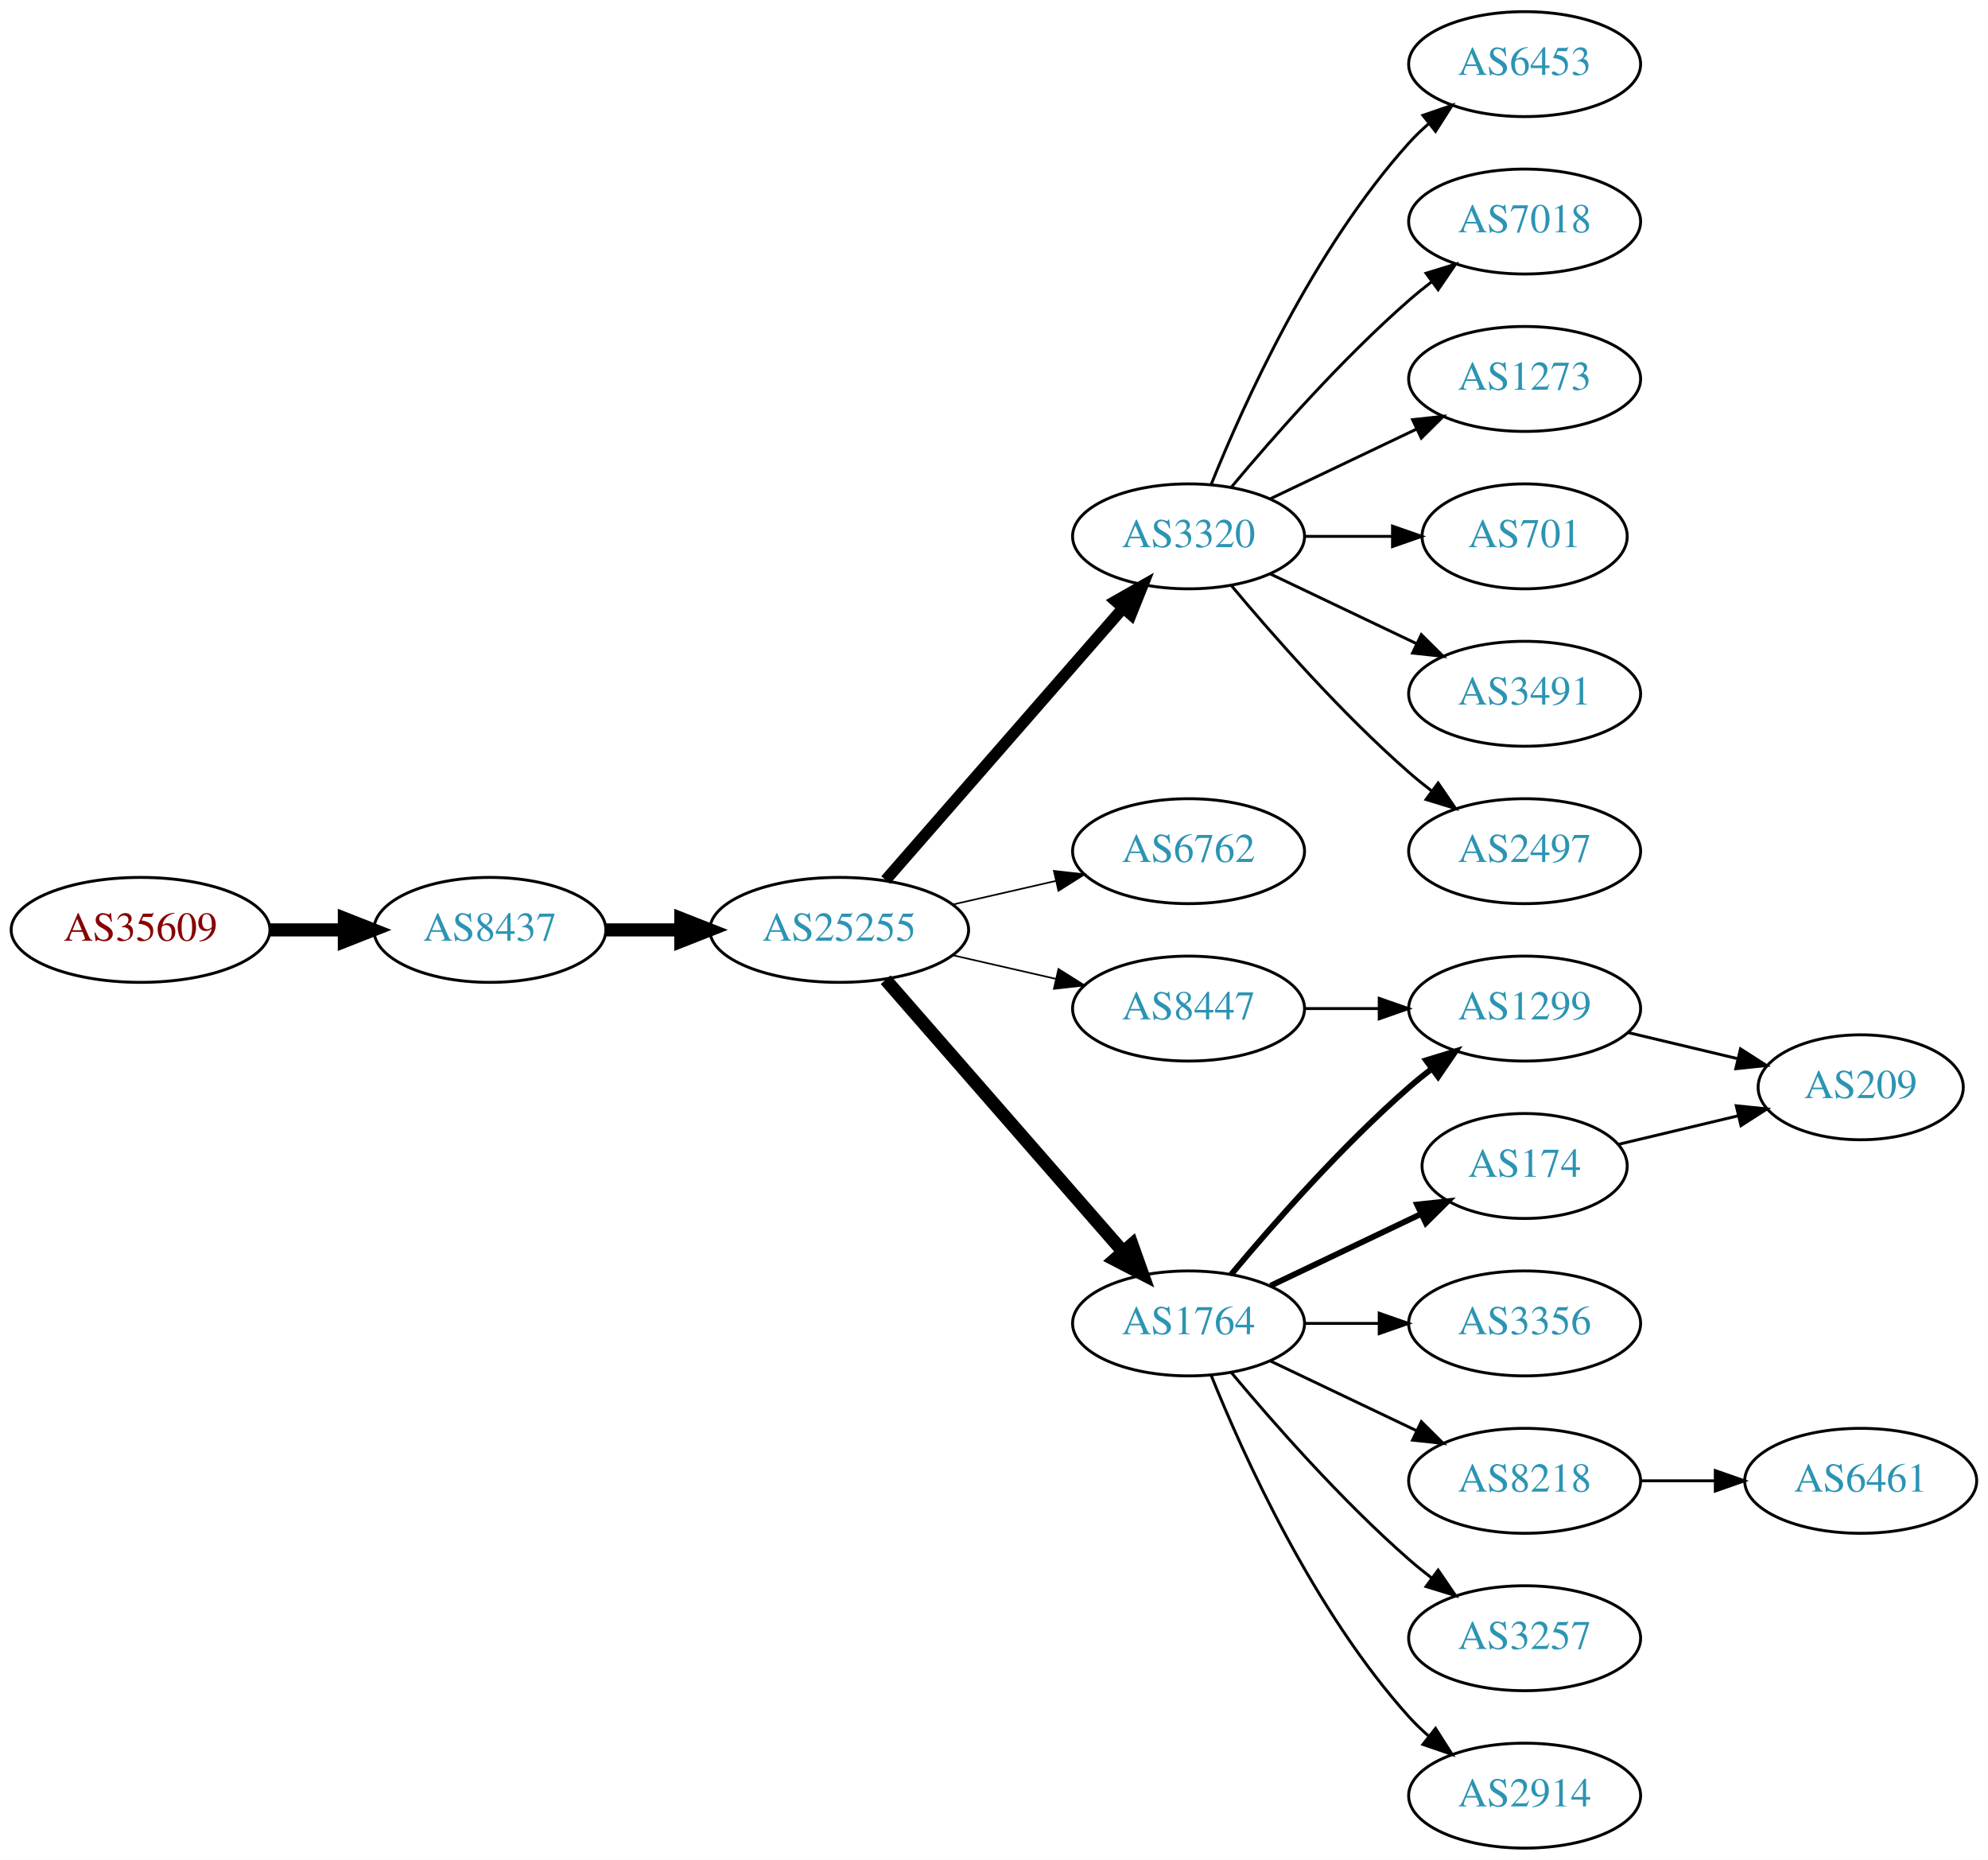
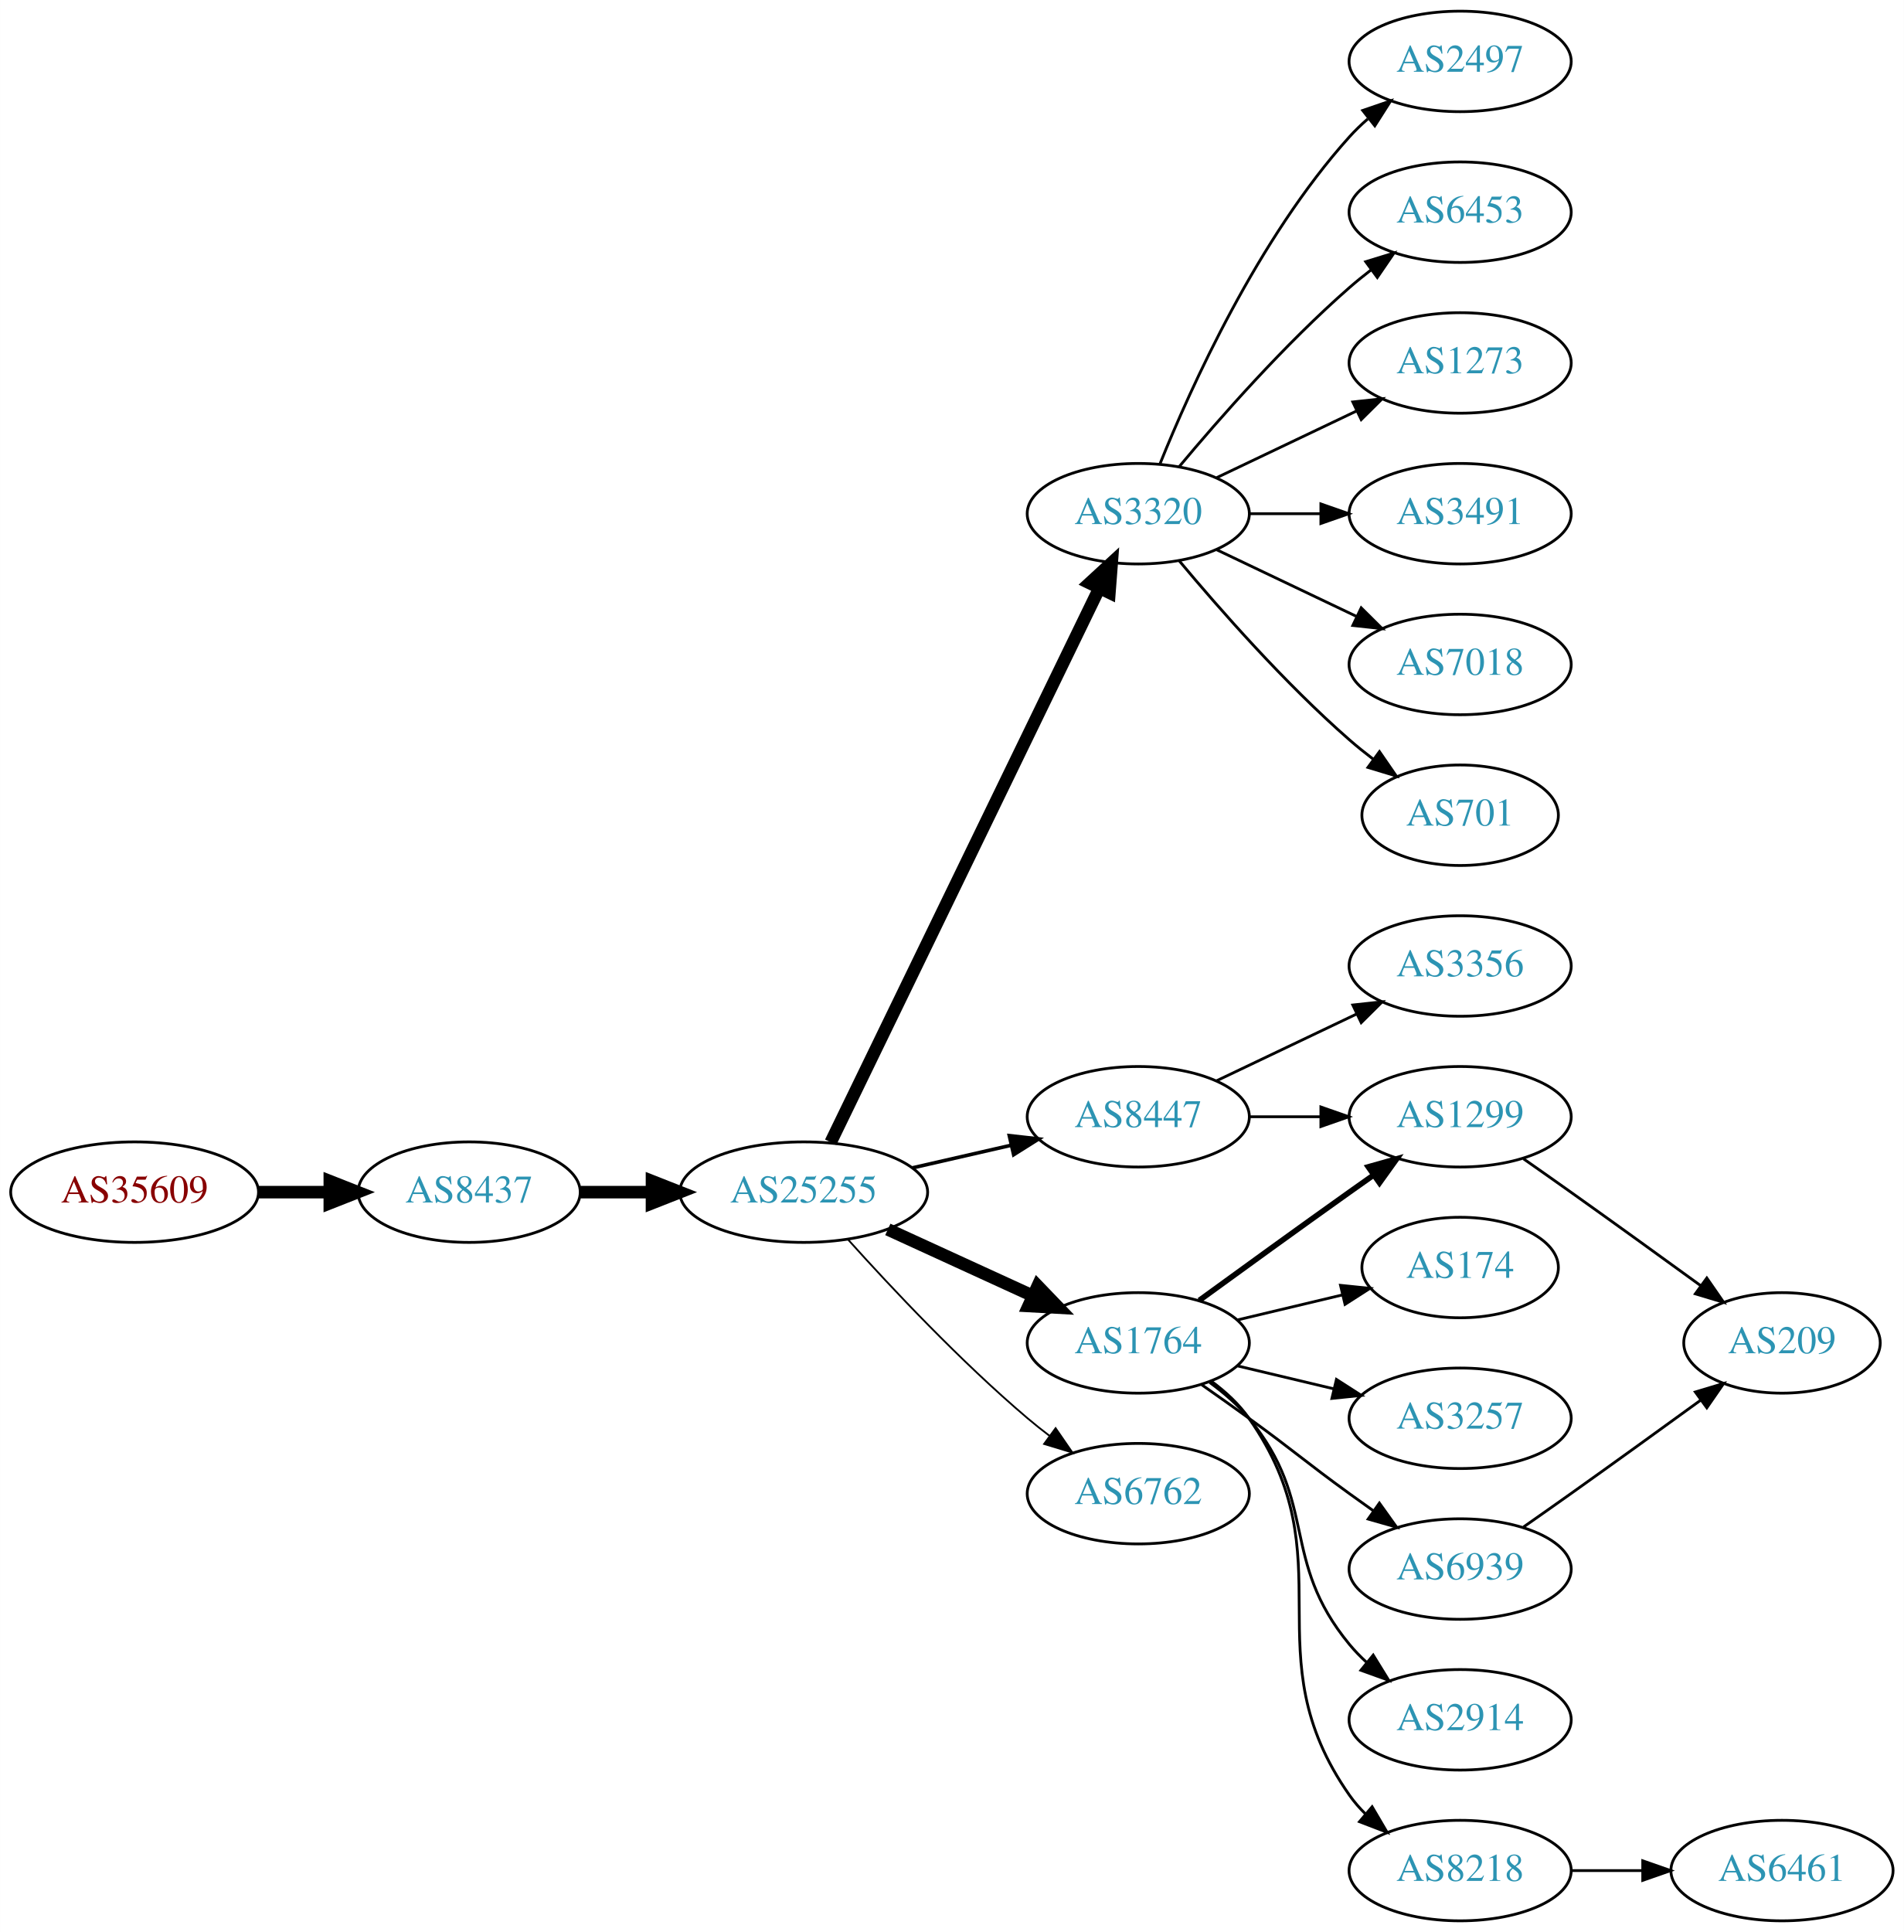
- <svg xmlns="http://www.w3.org/2000/svg" xmlns:xlink="http://www.w3.org/1999/xlink" width="682pt" height="638pt" viewBox="0.00 0.00 681.96 638.00">
-   <g id="graph0" class="graph" transform="scale(1 1) rotate(0) translate(4 634)">
-     <polygon fill="white" stroke="none" points="-4,4 -4,-634 677.956,-634 677.956,4 -4,4" />
+ <svg xmlns="http://www.w3.org/2000/svg" xmlns:xlink="http://www.w3.org/1999/xlink" width="682pt" height="692pt" viewBox="0.00 0.00 681.96 692.00">
+   <g id="graph0" class="graph" transform="scale(1 1) rotate(0) translate(4 688)">
+     <polygon fill="white" stroke="none" points="-4,4 -4,-688 677.956,-688 677.956,4 -4,4" />
    <g id="node1" class="node">
      <g id="a_node1">
        <a xlink:href="/asn/35609" xlink:title="AS35609 ~ Smart Force e.U. [AT]">
-           <ellipse fill="#ffffff" stroke="black" cx="44.196" cy="-315" rx="44.393" ry="18" />
-           <text text-anchor="middle" x="44.196" y="-311.3" font-family="Times,serif" font-size="14.00" fill="#880000">AS35609</text>
+           <ellipse fill="#ffffff" stroke="black" cx="44.196" cy="-261" rx="44.393" ry="18" />
+           <text text-anchor="middle" x="44.196" y="-257.3" font-family="Times,serif" font-size="14.00" fill="#880000">AS35609</text>
        </a>
      </g>
    </g>
    <g id="node2" class="node">
      <g id="a_node2">
        <a xlink:href="/asn/8437" xlink:title="AS8437 ~ Hutchison Drei Austria GmbH [AT]">
-           <ellipse fill="#ffffff" stroke="black" cx="164.039" cy="-315" rx="39.794" ry="18" />
-           <text text-anchor="middle" x="164.039" y="-311.3" font-family="Times,serif" font-size="14.00" fill="#2c94b3">AS8437</text>
+           <ellipse fill="#ffffff" stroke="black" cx="164.039" cy="-261" rx="39.794" ry="18" />
+           <text text-anchor="middle" x="164.039" y="-257.3" font-family="Times,serif" font-size="14.00" fill="#2c94b3">AS8437</text>
        </a>
      </g>
    </g>
    <g id="edge1" class="edge">
-       <path fill="none" stroke="black" stroke-width="4.5" d="M88.407,-315C96.72,-315 105.482,-315 113.965,-315" />
-       <polygon fill="black" stroke="black" stroke-width="4.5" points="114.123,-318.938 124.123,-315 114.123,-311.063 114.123,-318.938" />
+       <path fill="none" stroke="black" stroke-width="4.5" d="M88.407,-261C96.72,-261 105.482,-261 113.965,-261" />
+       <polygon fill="black" stroke="black" stroke-width="4.5" points="114.123,-264.938 124.123,-261 114.123,-257.063 114.123,-264.938" />
    </g>
    <g id="node3" class="node">
      <g id="a_node3">
        <a xlink:href="/asn/25255" xlink:title="AS25255 ~ ==&gt; TELE2 AUSTRIA &lt;== [AT]">
-           <ellipse fill="#ffffff" stroke="black" cx="283.881" cy="-315" rx="44.393" ry="18" />
-           <text text-anchor="middle" x="283.881" y="-311.3" font-family="Times,serif" font-size="14.00" fill="#2c94b3">AS25255</text>
+           <ellipse fill="#ffffff" stroke="black" cx="283.881" cy="-261" rx="44.393" ry="18" />
+           <text text-anchor="middle" x="283.881" y="-257.3" font-family="Times,serif" font-size="14.00" fill="#2c94b3">AS25255</text>
        </a>
      </g>
    </g>
    <g id="edge2" class="edge">
-       <path fill="none" stroke="black" stroke-width="4.5" d="M203.951,-315C212.054,-315 220.729,-315 229.255,-315" />
-       <polygon fill="black" stroke="black" stroke-width="4.5" points="229.533,-318.938 239.533,-315 229.533,-311.063 229.533,-318.938" />
+       <path fill="none" stroke="black" stroke-width="4.5" d="M203.951,-261C212.054,-261 220.729,-261 229.255,-261" />
+       <polygon fill="black" stroke="black" stroke-width="4.5" points="229.533,-264.938 239.533,-261 229.533,-257.063 229.533,-264.938" />
    </g>
    <g id="node4" class="node">
      <g id="a_node4">
        <a xlink:href="/asn/3320" xlink:title="AS3320 ~ DTAG [DE]">
-           <ellipse fill="#ffffff" stroke="black" cx="403.724" cy="-450" rx="39.794" ry="18" />
-           <text text-anchor="middle" x="403.724" y="-446.3" font-family="Times,serif" font-size="14.00" fill="#2c94b3">AS3320</text>
+           <ellipse fill="#ffffff" stroke="black" cx="403.724" cy="-504" rx="39.794" ry="18" />
+           <text text-anchor="middle" x="403.724" y="-500.3" font-family="Times,serif" font-size="14.00" fill="#2c94b3">AS3320</text>
        </a>
      </g>
    </g>
    <g id="edge3" class="edge">
-       <path fill="none" stroke="black" stroke-width="3.938" d="M299.806,-332.098C320.349,-355.631 357.468,-398.155 381.064,-425.187" />
-       <polygon fill="black" stroke="black" stroke-width="3.938" points="378.707,-427.809 387.92,-433.041 383.981,-423.206 378.707,-427.809" />
+       <path fill="none" stroke="black" stroke-width="4.5" d="M293.546,-278.868C314.027,-321.101 365.514,-427.272 389.74,-477.227" />
+       <polygon fill="black" stroke="black" stroke-width="4.5" points="386.298,-479.154 394.205,-486.433 393.384,-475.717 386.298,-479.154" />
    </g>
    <g id="node5" class="node">
      <g id="a_node5">
-         <a xlink:href="/asn/6762" xlink:title="AS6762 ~ TELECOM ITALIA SPARKLE S.p.A. [IT]">
-           <ellipse fill="#ffffff" stroke="black" cx="403.724" cy="-342" rx="39.794" ry="18" />
-           <text text-anchor="middle" x="403.724" y="-338.3" font-family="Times,serif" font-size="14.00" fill="#2c94b3">AS6762</text>
+         <a xlink:href="/asn/8447" xlink:title="AS8447 ~ A1 Telekom Austria AG [AT]">
+           <ellipse fill="#ffffff" stroke="black" cx="403.724" cy="-288" rx="39.794" ry="18" />
+           <text text-anchor="middle" x="403.724" y="-284.3" font-family="Times,serif" font-size="14.00" fill="#2c94b3">AS8447</text>
        </a>
      </g>
    </g>
    <g id="edge4" class="edge">
-       <path fill="none" stroke="black" stroke-width="0.562" d="M322.816,-323.692C334.057,-326.267 346.469,-329.111 358.092,-331.774" />
-       <polygon fill="black" stroke="black" stroke-width="0.562" points="357.525,-335.235 368.054,-334.057 359.088,-328.412 357.525,-335.235" />
+       <path fill="none" stroke="black" stroke-width="1.286" d="M322.816,-269.692C334.057,-272.267 346.469,-275.111 358.092,-277.774" />
+       <polygon fill="black" stroke="black" stroke-width="1.286" points="357.525,-281.235 368.054,-280.057 359.088,-274.412 357.525,-281.235" />
    </g>
    <g id="node6" class="node">
      <g id="a_node6">
        <a xlink:href="/asn/1764" xlink:title="AS1764 ~ NEXTLAYER-AS [AT]">
-           <ellipse fill="#ffffff" stroke="black" cx="403.724" cy="-180" rx="39.794" ry="18" />
-           <text text-anchor="middle" x="403.724" y="-176.3" font-family="Times,serif" font-size="14.00" fill="#2c94b3">AS1764</text>
+           <ellipse fill="#ffffff" stroke="black" cx="403.724" cy="-207" rx="39.794" ry="18" />
+           <text text-anchor="middle" x="403.724" y="-203.3" font-family="Times,serif" font-size="14.00" fill="#2c94b3">AS1764</text>
        </a>
      </g>
    </g>
    <g id="edge5" class="edge">
-       <path fill="none" stroke="black" stroke-width="4.5" d="M299.806,-297.902C320.349,-274.369 357.468,-231.845 381.064,-204.813" />
-       <polygon fill="black" stroke="black" stroke-width="4.5" points="384.31,-207.082 387.92,-196.959 378.378,-201.903 384.31,-207.082" />
+       <path fill="none" stroke="black" stroke-width="4.5" d="M314.011,-247.652C329.622,-240.498 349.02,-231.609 365.692,-223.97" />
+       <polygon fill="black" stroke="black" stroke-width="4.5" points="367.693,-227.384 375.144,-219.638 364.412,-220.225 367.693,-227.384" />
    </g>
    <g id="node7" class="node">
      <g id="a_node7">
-         <a xlink:href="/asn/8447" xlink:title="AS8447 ~ A1 Telekom Austria AG [AT]">
-           <ellipse fill="#ffffff" stroke="black" cx="403.724" cy="-288" rx="39.794" ry="18" />
-           <text text-anchor="middle" x="403.724" y="-284.3" font-family="Times,serif" font-size="14.00" fill="#2c94b3">AS8447</text>
+         <a xlink:href="/asn/6762" xlink:title="AS6762 ~ TELECOM ITALIA SPARKLE S.p.A. [IT]">
+           <ellipse fill="#ffffff" stroke="black" cx="403.724" cy="-153" rx="39.794" ry="18" />
+           <text text-anchor="middle" x="403.724" y="-149.3" font-family="Times,serif" font-size="14.00" fill="#2c94b3">AS6762</text>
        </a>
      </g>
    </g>
    <g id="edge6" class="edge">
-       <path fill="none" stroke="black" stroke-width="0.562" d="M322.816,-306.308C334.057,-303.733 346.469,-300.889 358.092,-298.226" />
-       <polygon fill="black" stroke="black" stroke-width="0.562" points="359.088,-301.588 368.054,-295.943 357.525,-294.765 359.088,-301.588" />
+       <path fill="none" stroke="black" stroke-width="0.643" d="M299.814,-243.956C315.14,-226.903 340.075,-200.35 364.077,-180 366.574,-177.883 369.235,-175.768 371.946,-173.707" />
+       <polygon fill="black" stroke="black" stroke-width="0.643" points="374.112,-176.459 380.123,-167.734 369.983,-170.806 374.112,-176.459" />
    </g>
    <g id="node8" class="node">
      <g id="a_node8">
        <a xlink:href="/asn/6453" xlink:title="AS6453 ~ TATA COMMUNICATIONS (AMERICA) INC [US]">
          <ellipse fill="#ffffff" stroke="black" cx="519.017" cy="-612" rx="39.794" ry="18" />
          <text text-anchor="middle" x="519.017" y="-608.3" font-family="Times,serif" font-size="14.00" fill="#2c94b3">AS6453</text>
        </a>
      </g>
    </g>
    <g id="edge7" class="edge">
-       <path fill="none" stroke="black" d="M411.472,-467.787C422.523,-495.243 446.576,-548.578 479.37,-585 481.373,-587.224 483.591,-589.363 485.924,-591.397" />
-       <polygon fill="black" stroke="black" points="484.122,-594.433 494.143,-597.873 488.454,-588.935 484.122,-594.433" />
+       <path fill="none" stroke="black" d="M418.354,-520.817C432.636,-537.929 456.183,-564.745 479.37,-585 481.836,-587.154 484.475,-589.294 487.172,-591.372" />
+       <polygon fill="black" stroke="black" points="485.197,-594.264 495.326,-597.37 489.345,-588.625 485.197,-594.264" />
    </g>
    <g id="node9" class="node">
      <g id="a_node9">
-         <a xlink:href="/asn/7018" xlink:title="AS7018 ~ AT&amp;T Services, Inc. [US]">
+         <a xlink:href="/asn/1273" xlink:title="AS1273 ~ Vodafone Group PLC [EU]">
          <ellipse fill="#ffffff" stroke="black" cx="519.017" cy="-558" rx="39.794" ry="18" />
-           <text text-anchor="middle" x="519.017" y="-554.3" font-family="Times,serif" font-size="14.00" fill="#2c94b3">AS7018</text>
+           <text text-anchor="middle" x="519.017" y="-554.3" font-family="Times,serif" font-size="14.00" fill="#2c94b3">AS1273</text>
        </a>
      </g>
    </g>
    <g id="edge8" class="edge">
-       <path fill="none" stroke="black" d="M418.354,-466.817C432.636,-483.929 456.183,-510.745 479.37,-531 481.836,-533.154 484.475,-535.294 487.172,-537.372" />
-       <polygon fill="black" stroke="black" points="485.197,-540.264 495.326,-543.37 489.345,-534.625 485.197,-540.264" />
+       <path fill="none" stroke="black" d="M431.86,-516.934C446.854,-524.081 465.675,-533.052 481.898,-540.785" />
+       <polygon fill="black" stroke="black" points="480.569,-544.028 491.102,-545.171 483.581,-537.709 480.569,-544.028" />
    </g>
    <g id="node10" class="node">
      <g id="a_node10">
-         <a xlink:href="/asn/1273" xlink:title="AS1273 ~ Vodafone Group PLC [EU]">
+         <a xlink:href="/asn/3491" xlink:title="AS3491 ~ PCCW Global, Inc. [US]">
          <ellipse fill="#ffffff" stroke="black" cx="519.017" cy="-504" rx="39.794" ry="18" />
-           <text text-anchor="middle" x="519.017" y="-500.3" font-family="Times,serif" font-size="14.00" fill="#2c94b3">AS1273</text>
+           <text text-anchor="middle" x="519.017" y="-500.3" font-family="Times,serif" font-size="14.00" fill="#2c94b3">AS3491</text>
        </a>
      </g>
    </g>
    <g id="edge9" class="edge">
-       <path fill="none" stroke="black" d="M431.86,-462.934C446.854,-470.081 465.675,-479.052 481.898,-486.785" />
-       <polygon fill="black" stroke="black" points="480.569,-490.028 491.102,-491.171 483.581,-483.709 480.569,-490.028" />
+       <path fill="none" stroke="black" d="M443.396,-504C451.599,-504 460.363,-504 468.895,-504" />
+       <polygon fill="black" stroke="black" points="469.134,-507.5 479.134,-504 469.134,-500.5 469.134,-507.5" />
    </g>
    <g id="node11" class="node">
      <g id="a_node11">
-         <a xlink:href="/asn/701" xlink:title="AS701 ~ UUNET [US]">
-           <ellipse fill="#ffffff" stroke="black" cx="519.017" cy="-450" rx="35.194" ry="18" />
-           <text text-anchor="middle" x="519.017" y="-446.3" font-family="Times,serif" font-size="14.00" fill="#2c94b3">AS701</text>
+         <a xlink:href="/asn/7018" xlink:title="AS7018 ~ AT&amp;T Services, Inc. [US]">
+           <ellipse fill="#ffffff" stroke="black" cx="519.017" cy="-450" rx="39.794" ry="18" />
+           <text text-anchor="middle" x="519.017" y="-446.3" font-family="Times,serif" font-size="14.00" fill="#2c94b3">AS7018</text>
        </a>
      </g>
    </g>
    <g id="edge10" class="edge">
-       <path fill="none" stroke="black" d="M443.396,-450C453.101,-450 463.592,-450 473.555,-450" />
-       <polygon fill="black" stroke="black" points="473.691,-453.5 483.691,-450 473.691,-446.5 473.691,-453.5" />
+       <path fill="none" stroke="black" d="M431.86,-491.066C446.854,-483.919 465.675,-474.948 481.898,-467.215" />
+       <polygon fill="black" stroke="black" points="483.581,-470.291 491.102,-462.829 480.569,-463.972 483.581,-470.291" />
    </g>
    <g id="node12" class="node">
      <g id="a_node12">
-         <a xlink:href="/asn/3491" xlink:title="AS3491 ~ PCCW Global, Inc. [US]">
-           <ellipse fill="#ffffff" stroke="black" cx="519.017" cy="-396" rx="39.794" ry="18" />
-           <text text-anchor="middle" x="519.017" y="-392.3" font-family="Times,serif" font-size="14.00" fill="#2c94b3">AS3491</text>
+         <a xlink:href="/asn/701" xlink:title="AS701 ~ UUNET [US]">
+           <ellipse fill="#ffffff" stroke="black" cx="519.017" cy="-396" rx="35.194" ry="18" />
+           <text text-anchor="middle" x="519.017" y="-392.3" font-family="Times,serif" font-size="14.00" fill="#2c94b3">AS701</text>
        </a>
      </g>
    </g>
    <g id="edge11" class="edge">
-       <path fill="none" stroke="black" d="M431.86,-437.066C446.854,-429.919 465.675,-420.948 481.898,-413.215" />
-       <polygon fill="black" stroke="black" points="483.581,-416.291 491.102,-408.829 480.569,-409.972 483.581,-416.291" />
+       <path fill="none" stroke="black" d="M418.354,-487.183C432.636,-470.071 456.183,-443.255 479.37,-423 482.04,-420.668 484.913,-418.352 487.843,-416.114" />
+       <polygon fill="black" stroke="black" points="490.121,-418.784 496.134,-410.061 485.994,-413.13 490.121,-418.784" />
    </g>
    <g id="node13" class="node">
      <g id="a_node13">
        <a xlink:href="/asn/2497" xlink:title="AS2497 ~ Internet Initiative Japan Inc. [JP]">
-           <ellipse fill="#ffffff" stroke="black" cx="519.017" cy="-342" rx="39.794" ry="18" />
-           <text text-anchor="middle" x="519.017" y="-338.3" font-family="Times,serif" font-size="14.00" fill="#2c94b3">AS2497</text>
+           <ellipse fill="#ffffff" stroke="black" cx="519.017" cy="-666" rx="39.794" ry="18" />
+           <text text-anchor="middle" x="519.017" y="-662.3" font-family="Times,serif" font-size="14.00" fill="#2c94b3">AS2497</text>
        </a>
      </g>
    </g>
    <g id="edge12" class="edge">
-       <path fill="none" stroke="black" d="M418.354,-433.183C432.636,-416.071 456.183,-389.255 479.37,-369 481.836,-366.846 484.475,-364.706 487.172,-362.628" />
-       <polygon fill="black" stroke="black" points="489.345,-365.375 495.326,-356.63 485.197,-359.736 489.345,-365.375" />
+       <path fill="none" stroke="black" d="M411.472,-521.787C422.523,-549.243 446.576,-602.578 479.37,-639 481.373,-641.224 483.591,-643.363 485.924,-645.397" />
+       <polygon fill="black" stroke="black" points="484.122,-648.433 494.143,-651.873 488.454,-642.935 484.122,-648.433" />
    </g>
    <g id="node14" class="node">
      <g id="a_node14">
+         <a xlink:href="/asn/1299" xlink:title="AS1299 ~ Telia Carrier [EU]">
+           <ellipse fill="#ffffff" stroke="black" cx="519.017" cy="-288" rx="39.794" ry="18" />
+           <text text-anchor="middle" x="519.017" y="-284.3" font-family="Times,serif" font-size="14.00" fill="#2c94b3">AS1299</text>
+         </a>
+       </g>
+     </g>
+     <g id="edge13" class="edge">
+       <path fill="none" stroke="black" d="M443.396,-288C451.599,-288 460.363,-288 468.895,-288" />
+       <polygon fill="black" stroke="black" points="469.134,-291.5 479.134,-288 469.134,-284.5 469.134,-291.5" />
+     </g>
+     <g id="node15" class="node">
+       <g id="a_node15">
+         <a xlink:href="/asn/3356" xlink:title="AS3356 ~ Level 3 Parent, LLC [US]">
+           <ellipse fill="#ffffff" stroke="black" cx="519.017" cy="-342" rx="39.794" ry="18" />
+           <text text-anchor="middle" x="519.017" y="-338.3" font-family="Times,serif" font-size="14.00" fill="#2c94b3">AS3356</text>
+         </a>
+       </g>
+     </g>
+     <g id="edge14" class="edge">
+       <path fill="none" stroke="black" d="M431.86,-300.934C446.854,-308.081 465.675,-317.052 481.898,-324.785" />
+       <polygon fill="black" stroke="black" points="480.569,-328.028 491.102,-329.171 483.581,-321.709 480.569,-328.028" />
+     </g>
+     <g id="edge18" class="edge">
+       <path fill="none" stroke="black" stroke-width="2" d="M425.572,-222.222C440.506,-233.091 461.12,-248.025 479.37,-261 482.191,-263.005 485.134,-265.085 488.082,-267.159" />
+       <polygon fill="black" stroke="black" stroke-width="2" points="486.109,-270.05 496.306,-272.926 490.128,-264.319 486.109,-270.05" />
+     </g>
+     <g id="node16" class="node">
+       <g id="a_node16">
+         <a xlink:href="/asn/2914" xlink:title="AS2914 ~ NTT America, Inc. [US]">
+           <ellipse fill="#ffffff" stroke="black" cx="519.017" cy="-72" rx="39.794" ry="18" />
+           <text text-anchor="middle" x="519.017" y="-68.3" font-family="Times,serif" font-size="14.00" fill="#2c94b3">AS2914</text>
+         </a>
+       </g>
+     </g>
+     <g id="edge15" class="edge">
+       <path fill="none" stroke="black" d="M429.305,-192.844C434.399,-189.128 439.413,-184.799 443.37,-180 468.435,-149.606 454.306,-129.394 479.37,-99 481.225,-96.751 483.313,-94.604 485.531,-92.576" />
+       <polygon fill="black" stroke="black" points="487.88,-95.177 493.436,-86.156 483.467,-89.744 487.88,-95.177" />
+     </g>
+     <g id="node17" class="node">
+       <g id="a_node17">
+         <a xlink:href="/asn/8218" xlink:title="AS8218 ~ legacy Neotelecoms [FR]">
+           <ellipse fill="#ffffff" stroke="black" cx="519.017" cy="-18" rx="39.794" ry="18" />
+           <text text-anchor="middle" x="519.017" y="-14.3" font-family="Times,serif" font-size="14.00" fill="#2c94b3">AS8218</text>
+         </a>
+       </g>
+     </g>
+     <g id="edge16" class="edge">
+       <path fill="none" stroke="black" d="M429.883,-193.284C434.947,-189.545 439.803,-185.096 443.37,-180 478.984,-129.131 443.757,-95.869 479.37,-45 481.043,-42.611 482.998,-40.365 485.125,-38.267" />
+       <polygon fill="black" stroke="black" points="487.489,-40.851 492.857,-31.716 482.965,-35.51 487.489,-40.851" />
+     </g>
+     <g id="node18" class="node">
+       <g id="a_node18">
        <a xlink:href="/asn/174" xlink:title="AS174 ~ Cogent Communications [US]">
          <ellipse fill="#ffffff" stroke="black" cx="519.017" cy="-234" rx="35.194" ry="18" />
          <text text-anchor="middle" x="519.017" y="-230.3" font-family="Times,serif" font-size="14.00" fill="#2c94b3">AS174</text>
        </a>
      </g>
    </g>
-     <g id="edge13" class="edge">
-       <path fill="none" stroke="black" stroke-width="2" d="M431.86,-192.934C447.292,-200.29 466.778,-209.577 483.313,-217.459" />
-       <polygon fill="black" stroke="black" stroke-width="2" points="482.121,-220.768 492.654,-221.911 485.133,-214.449 482.121,-220.768" />
-     </g>
-     <g id="node15" class="node">
-       <g id="a_node15">
-         <a xlink:href="/asn/3356" xlink:title="AS3356 ~ Level 3 Parent, LLC [US]">
-           <ellipse fill="#ffffff" stroke="black" cx="519.017" cy="-180" rx="39.794" ry="18" />
-           <text text-anchor="middle" x="519.017" y="-176.3" font-family="Times,serif" font-size="14.00" fill="#2c94b3">AS3356</text>
-         </a>
-       </g>
-     </g>
-     <g id="edge14" class="edge">
-       <path fill="none" stroke="black" d="M443.396,-180C451.599,-180 460.363,-180 468.895,-180" />
-       <polygon fill="black" stroke="black" points="469.134,-183.5 479.134,-180 469.134,-176.5 469.134,-183.5" />
-     </g>
-     <g id="node16" class="node">
-       <g id="a_node16">
-         <a xlink:href="/asn/8218" xlink:title="AS8218 ~ legacy Neotelecoms [FR]">
-           <ellipse fill="#ffffff" stroke="black" cx="519.017" cy="-126" rx="39.794" ry="18" />
-           <text text-anchor="middle" x="519.017" y="-122.3" font-family="Times,serif" font-size="14.00" fill="#2c94b3">AS8218</text>
-         </a>
-       </g>
-     </g>
-     <g id="edge15" class="edge">
-       <path fill="none" stroke="black" d="M431.86,-167.066C446.854,-159.919 465.675,-150.948 481.898,-143.215" />
-       <polygon fill="black" stroke="black" points="483.581,-146.291 491.102,-138.829 480.569,-139.972 483.581,-146.291" />
-     </g>
-     <g id="node17" class="node">
-       <g id="a_node17">
-         <a xlink:href="/asn/3257" xlink:title="AS3257 ~ GTT [DE]">
-           <ellipse fill="#ffffff" stroke="black" cx="519.017" cy="-72" rx="39.794" ry="18" />
-           <text text-anchor="middle" x="519.017" y="-68.3" font-family="Times,serif" font-size="14.00" fill="#2c94b3">AS3257</text>
-         </a>
-       </g>
-     </g>
-     <g id="edge16" class="edge">
-       <path fill="none" stroke="black" d="M418.354,-163.183C432.636,-146.071 456.183,-119.255 479.37,-99 481.836,-96.846 484.475,-94.706 487.172,-92.628" />
-       <polygon fill="black" stroke="black" points="489.345,-95.375 495.326,-86.63 485.197,-89.736 489.345,-95.375" />
-     </g>
-     <g id="node18" class="node">
-       <g id="a_node18">
-         <a xlink:href="/asn/1299" xlink:title="AS1299 ~ Telia Carrier [EU]">
-           <ellipse fill="#ffffff" stroke="black" cx="519.017" cy="-288" rx="39.794" ry="18" />
-           <text text-anchor="middle" x="519.017" y="-284.3" font-family="Times,serif" font-size="14.00" fill="#2c94b3">AS1299</text>
-         </a>
-       </g>
-     </g>
    <g id="edge17" class="edge">
-       <path fill="none" stroke="black" stroke-width="2" d="M418.354,-196.817C432.636,-213.929 456.183,-240.745 479.37,-261 481.836,-263.154 484.475,-265.294 487.172,-267.372" />
-       <polygon fill="black" stroke="black" stroke-width="2" points="485.197,-270.264 495.326,-273.37 489.345,-264.625 485.197,-270.264" />
+       <path fill="none" stroke="black" d="M439.331,-215.248C451.125,-218.058 464.43,-221.229 476.698,-224.153" />
+       <polygon fill="black" stroke="black" points="476.164,-227.624 486.703,-226.537 477.787,-220.814 476.164,-227.624" />
    </g>
    <g id="node19" class="node">
      <g id="a_node19">
-         <a xlink:href="/asn/2914" xlink:title="AS2914 ~ NTT America, Inc. [US]">
-           <ellipse fill="#ffffff" stroke="black" cx="519.017" cy="-18" rx="39.794" ry="18" />
-           <text text-anchor="middle" x="519.017" y="-14.3" font-family="Times,serif" font-size="14.00" fill="#2c94b3">AS2914</text>
-         </a>
-       </g>
-     </g>
-     <g id="edge18" class="edge">
-       <path fill="none" stroke="black" d="M411.472,-162.213C422.523,-134.757 446.576,-81.422 479.37,-45 481.373,-42.776 483.591,-40.637 485.924,-38.603" />
-       <polygon fill="black" stroke="black" points="488.454,-41.065 494.143,-32.127 484.122,-35.567 488.454,-41.065" />
-     </g>
-     <g id="edge22" class="edge">
-       <path fill="none" stroke="black" d="M443.396,-288C451.599,-288 460.363,-288 468.895,-288" />
-       <polygon fill="black" stroke="black" points="469.134,-291.5 479.134,-288 469.134,-284.5 469.134,-291.5" />
+         <a xlink:href="/asn/3257" xlink:title="AS3257 ~ GTT [DE]">
+           <ellipse fill="#ffffff" stroke="black" cx="519.017" cy="-180" rx="39.794" ry="18" />
+           <text text-anchor="middle" x="519.017" y="-176.3" font-family="Times,serif" font-size="14.00" fill="#2c94b3">AS3257</text>
+         </a>
+       </g>
+     </g>
+     <g id="edge19" class="edge">
+       <path fill="none" stroke="black" d="M439.331,-198.752C450.202,-196.162 462.357,-193.265 473.799,-190.538" />
+       <polygon fill="black" stroke="black" points="474.705,-193.92 483.621,-188.197 473.082,-187.111 474.705,-193.92" />
    </g>
    <g id="node20" class="node">
      <g id="a_node20">
+         <a xlink:href="/asn/6939" xlink:title="AS6939 ~ Hurricane Electric LLC [US]">
+           <ellipse fill="#ffffff" stroke="black" cx="519.017" cy="-126" rx="39.794" ry="18" />
+           <text text-anchor="middle" x="519.017" y="-122.3" font-family="Times,serif" font-size="14.00" fill="#2c94b3">AS6939</text>
+         </a>
+       </g>
+     </g>
+     <g id="edge20" class="edge">
+       <path fill="none" stroke="black" d="M426.481,-191.991C432.015,-188.121 437.934,-183.936 443.37,-180 459.57,-168.271 463.17,-164.729 479.37,-153 482.173,-150.971 485.105,-148.875 488.045,-146.79" />
+       <polygon fill="black" stroke="black" points="490.096,-149.627 496.26,-141.009 486.068,-143.903 490.096,-149.627" />
+     </g>
+     <g id="node22" class="node">
+       <g id="a_node22">
        <a xlink:href="/asn/209" xlink:title="AS209 ~ CenturyLink Communications, LLC [US]">
-           <ellipse fill="#ffffff" stroke="black" cx="634.31" cy="-261" rx="35.194" ry="18" />
-           <text text-anchor="middle" x="634.31" y="-257.3" font-family="Times,serif" font-size="14.00" fill="#2c94b3">AS209</text>
-         </a>
-       </g>
-     </g>
-     <g id="edge19" class="edge">
-       <path fill="none" stroke="black" d="M551.274,-241.449C563.905,-244.459 578.659,-247.976 592.145,-251.19" />
-       <polygon fill="black" stroke="black" points="591.615,-254.661 602.154,-253.575 593.238,-247.852 591.615,-254.661" />
+           <ellipse fill="#ffffff" stroke="black" cx="634.31" cy="-207" rx="35.194" ry="18" />
+           <text text-anchor="middle" x="634.31" y="-203.3" font-family="Times,serif" font-size="14.00" fill="#2c94b3">AS209</text>
+         </a>
+       </g>
+     </g>
+     <g id="edge22" class="edge">
+       <path fill="none" stroke="black" d="M541.727,-272.926C547.262,-269.057 553.193,-264.889 558.663,-261 574.101,-250.025 591.229,-237.648 605.181,-227.515" />
+       <polygon fill="black" stroke="black" points="607.384,-230.241 613.414,-221.529 603.267,-224.579 607.384,-230.241" />
    </g>
    <g id="node21" class="node">
      <g id="a_node21">
        <a xlink:href="/asn/6461" xlink:title="AS6461 ~ Zayo Bandwidth [US]">
-           <ellipse fill="#ffffff" stroke="black" cx="634.31" cy="-126" rx="39.794" ry="18" />
-           <text text-anchor="middle" x="634.31" y="-122.3" font-family="Times,serif" font-size="14.00" fill="#2c94b3">AS6461</text>
-         </a>
-       </g>
-     </g>
-     <g id="edge20" class="edge">
-       <path fill="none" stroke="black" d="M558.689,-126C566.892,-126 575.656,-126 584.188,-126" />
-       <polygon fill="black" stroke="black" points="584.427,-129.5 594.427,-126 584.427,-122.5 584.427,-129.5" />
+           <ellipse fill="#ffffff" stroke="black" cx="634.31" cy="-18" rx="39.794" ry="18" />
+           <text text-anchor="middle" x="634.31" y="-14.3" font-family="Times,serif" font-size="14.00" fill="#2c94b3">AS6461</text>
+         </a>
+       </g>
    </g>
    <g id="edge21" class="edge">
-       <path fill="none" stroke="black" d="M554.624,-279.752C566.418,-276.942 579.723,-273.771 591.991,-270.847" />
-       <polygon fill="black" stroke="black" points="593.08,-274.186 601.996,-268.463 591.457,-267.376 593.08,-274.186" />
+       <path fill="none" stroke="black" d="M558.689,-18C566.892,-18 575.656,-18 584.188,-18" />
+       <polygon fill="black" stroke="black" points="584.427,-21.5 594.427,-18 584.427,-14.5 584.427,-21.5" />
+     </g>
+     <g id="edge23" class="edge">
+       <path fill="none" stroke="black" d="M541.727,-141.074C547.262,-144.943 553.193,-149.111 558.663,-153 574.101,-163.975 591.229,-176.352 605.181,-186.485" />
+       <polygon fill="black" stroke="black" points="603.267,-189.421 613.414,-192.471 607.384,-183.759 603.267,-189.421" />
    </g>
  </g>
</svg>
